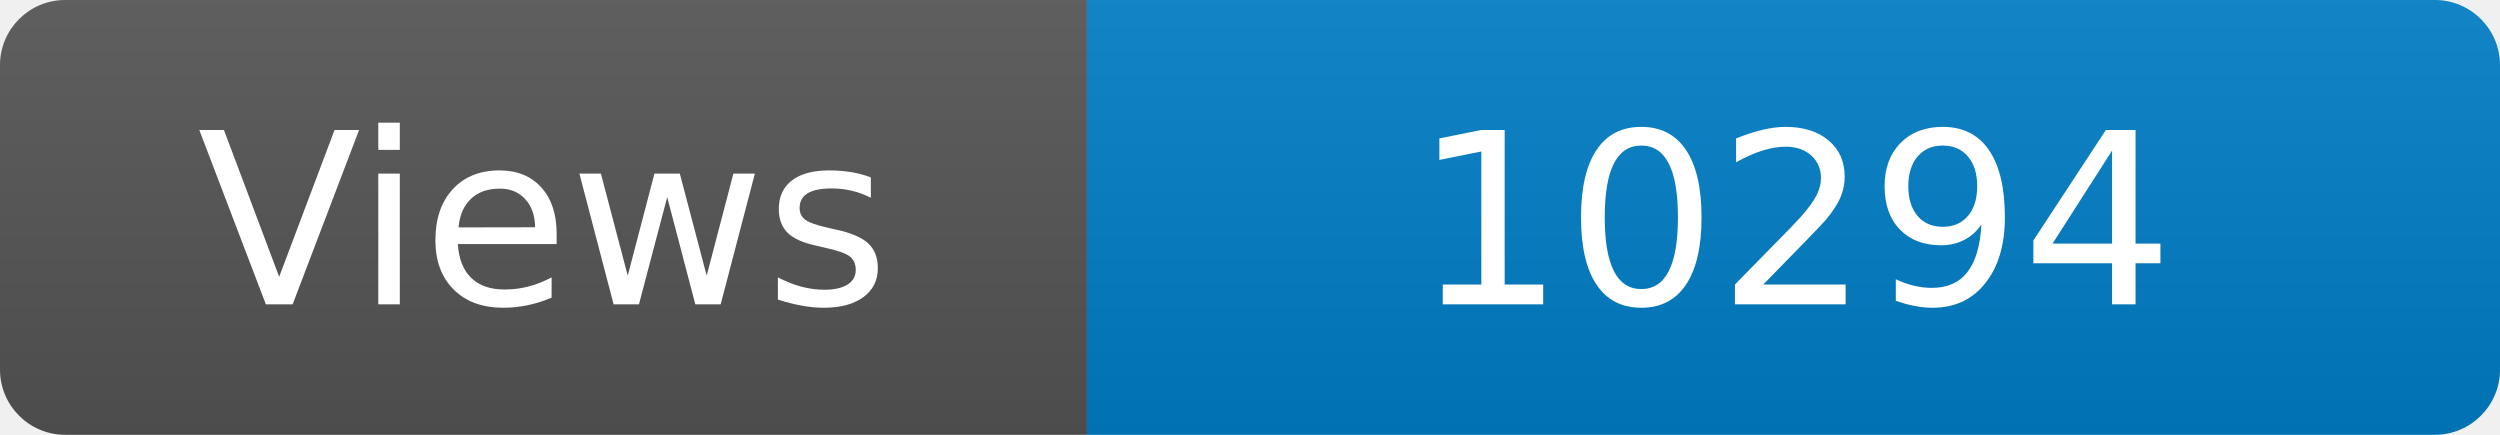
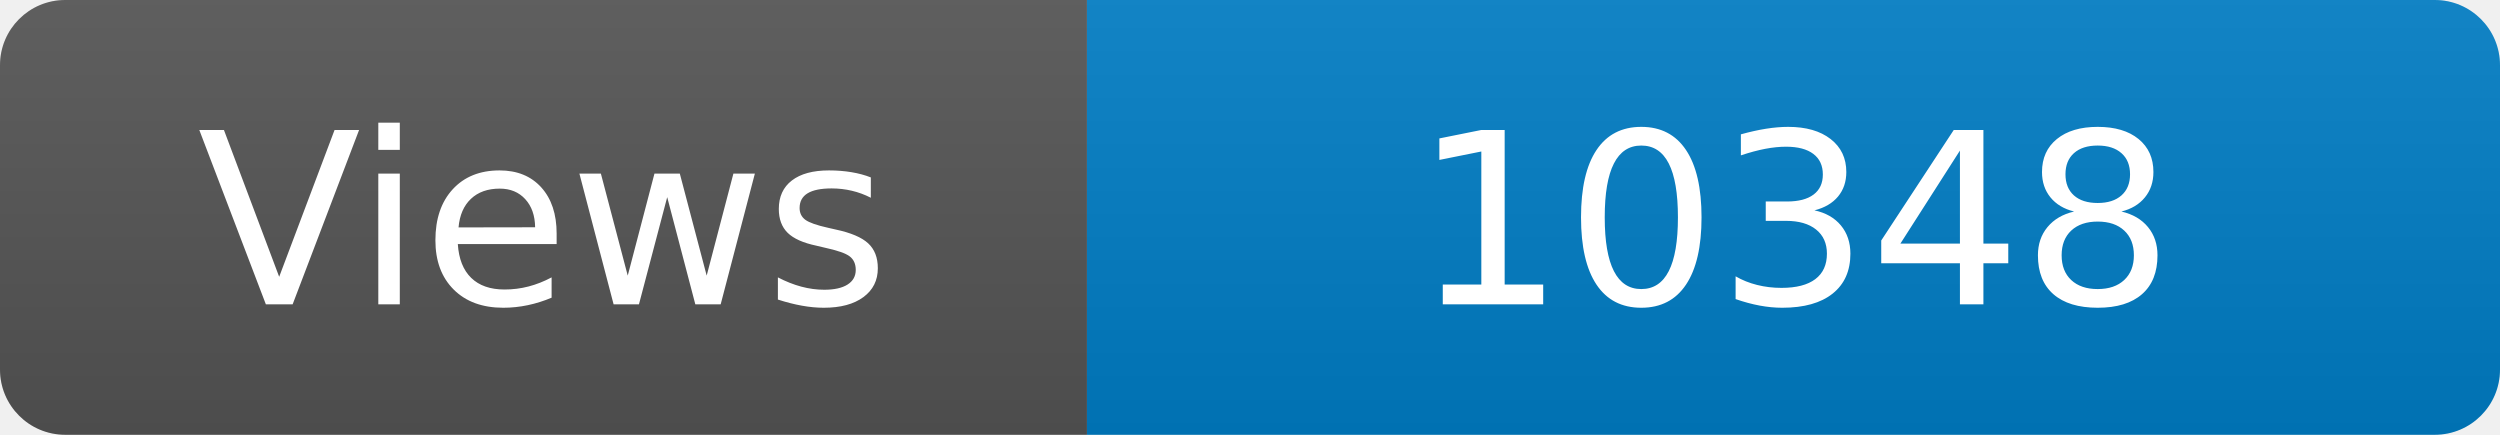
<svg xmlns="http://www.w3.org/2000/svg" width="115" height="20" role="img" aria-label="Maintained?: yes">
  <linearGradient id="s" x2="0" y2="100%">
    <stop offset="0" stop-color="#bbb" stop-opacity=".1" />
    <stop offset="1" stop-opacity=".1" />
  </linearGradient>
  <clipPath id="r">
    <rect width="115" height="20" rx="3" fill="#fff" />
  </clipPath>
  <g clip-path="url(#r)">
    <rect width="50" height="20" fill="#555" />
    <rect x="50" width="160" height="20" fill="#007ec6" />
    <rect width="115" height="20" fill="url(#s)" />
  </g>
  <g fill="#fff" text-anchor="middle" font-family="Verdana,Geneva,DejaVu Sans,sans-serif" font-size="110">
    <text x="250" y="140" transform="scale(.1)" fill="#fff">Views</text>
-     <text x="825" y="140" transform="scale(.1)" fill="#fff">10294</text>
+     <text x="825" y="140" transform="scale(.1)" fill="#fff">10348</text>
  </g>
</svg>
